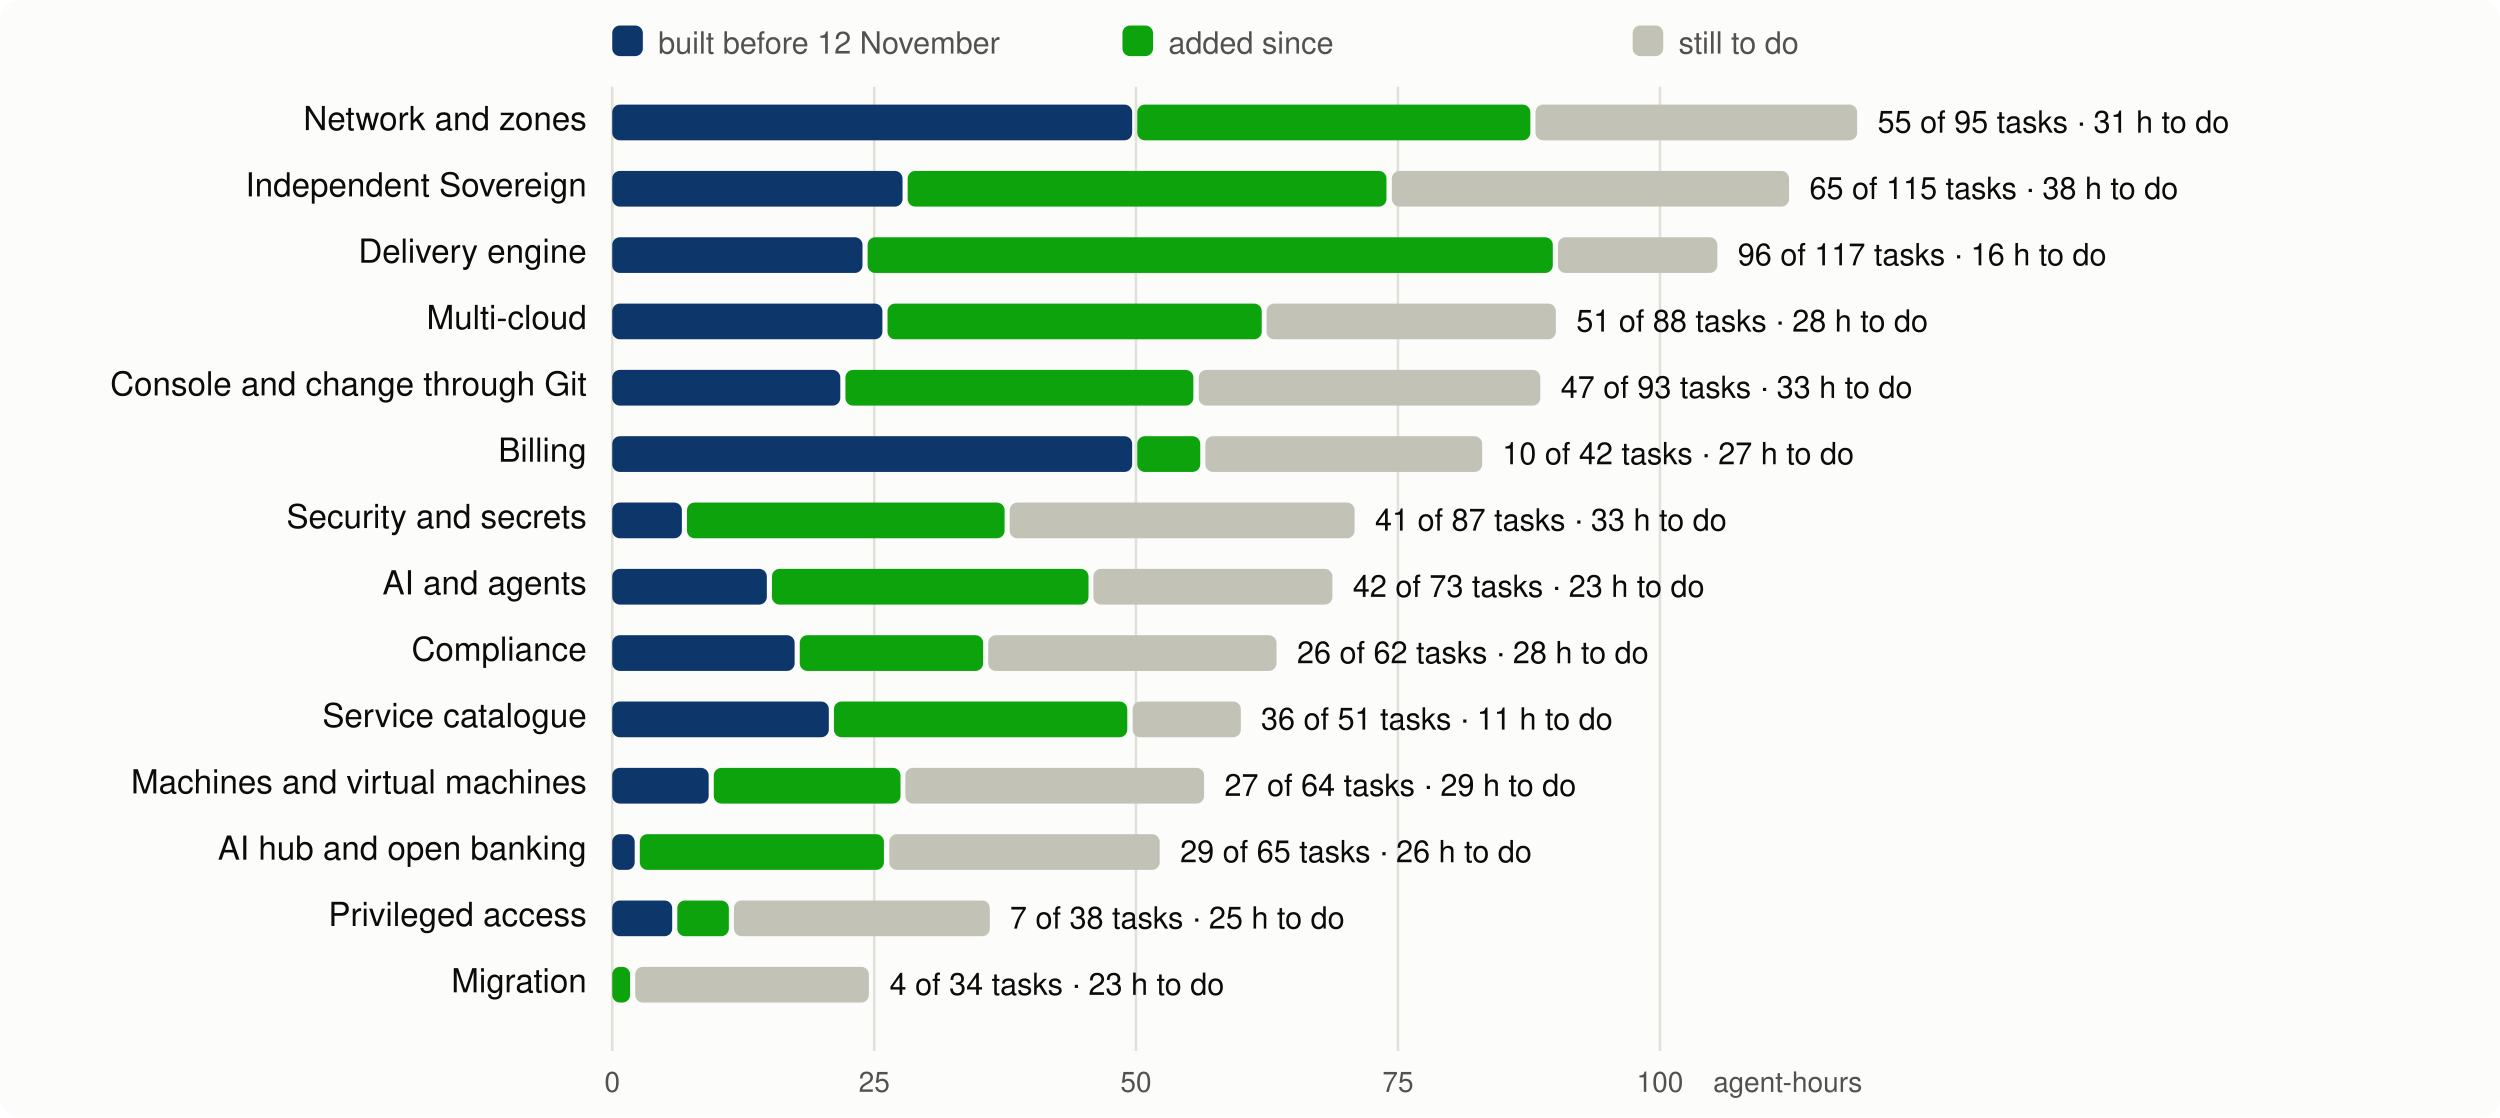
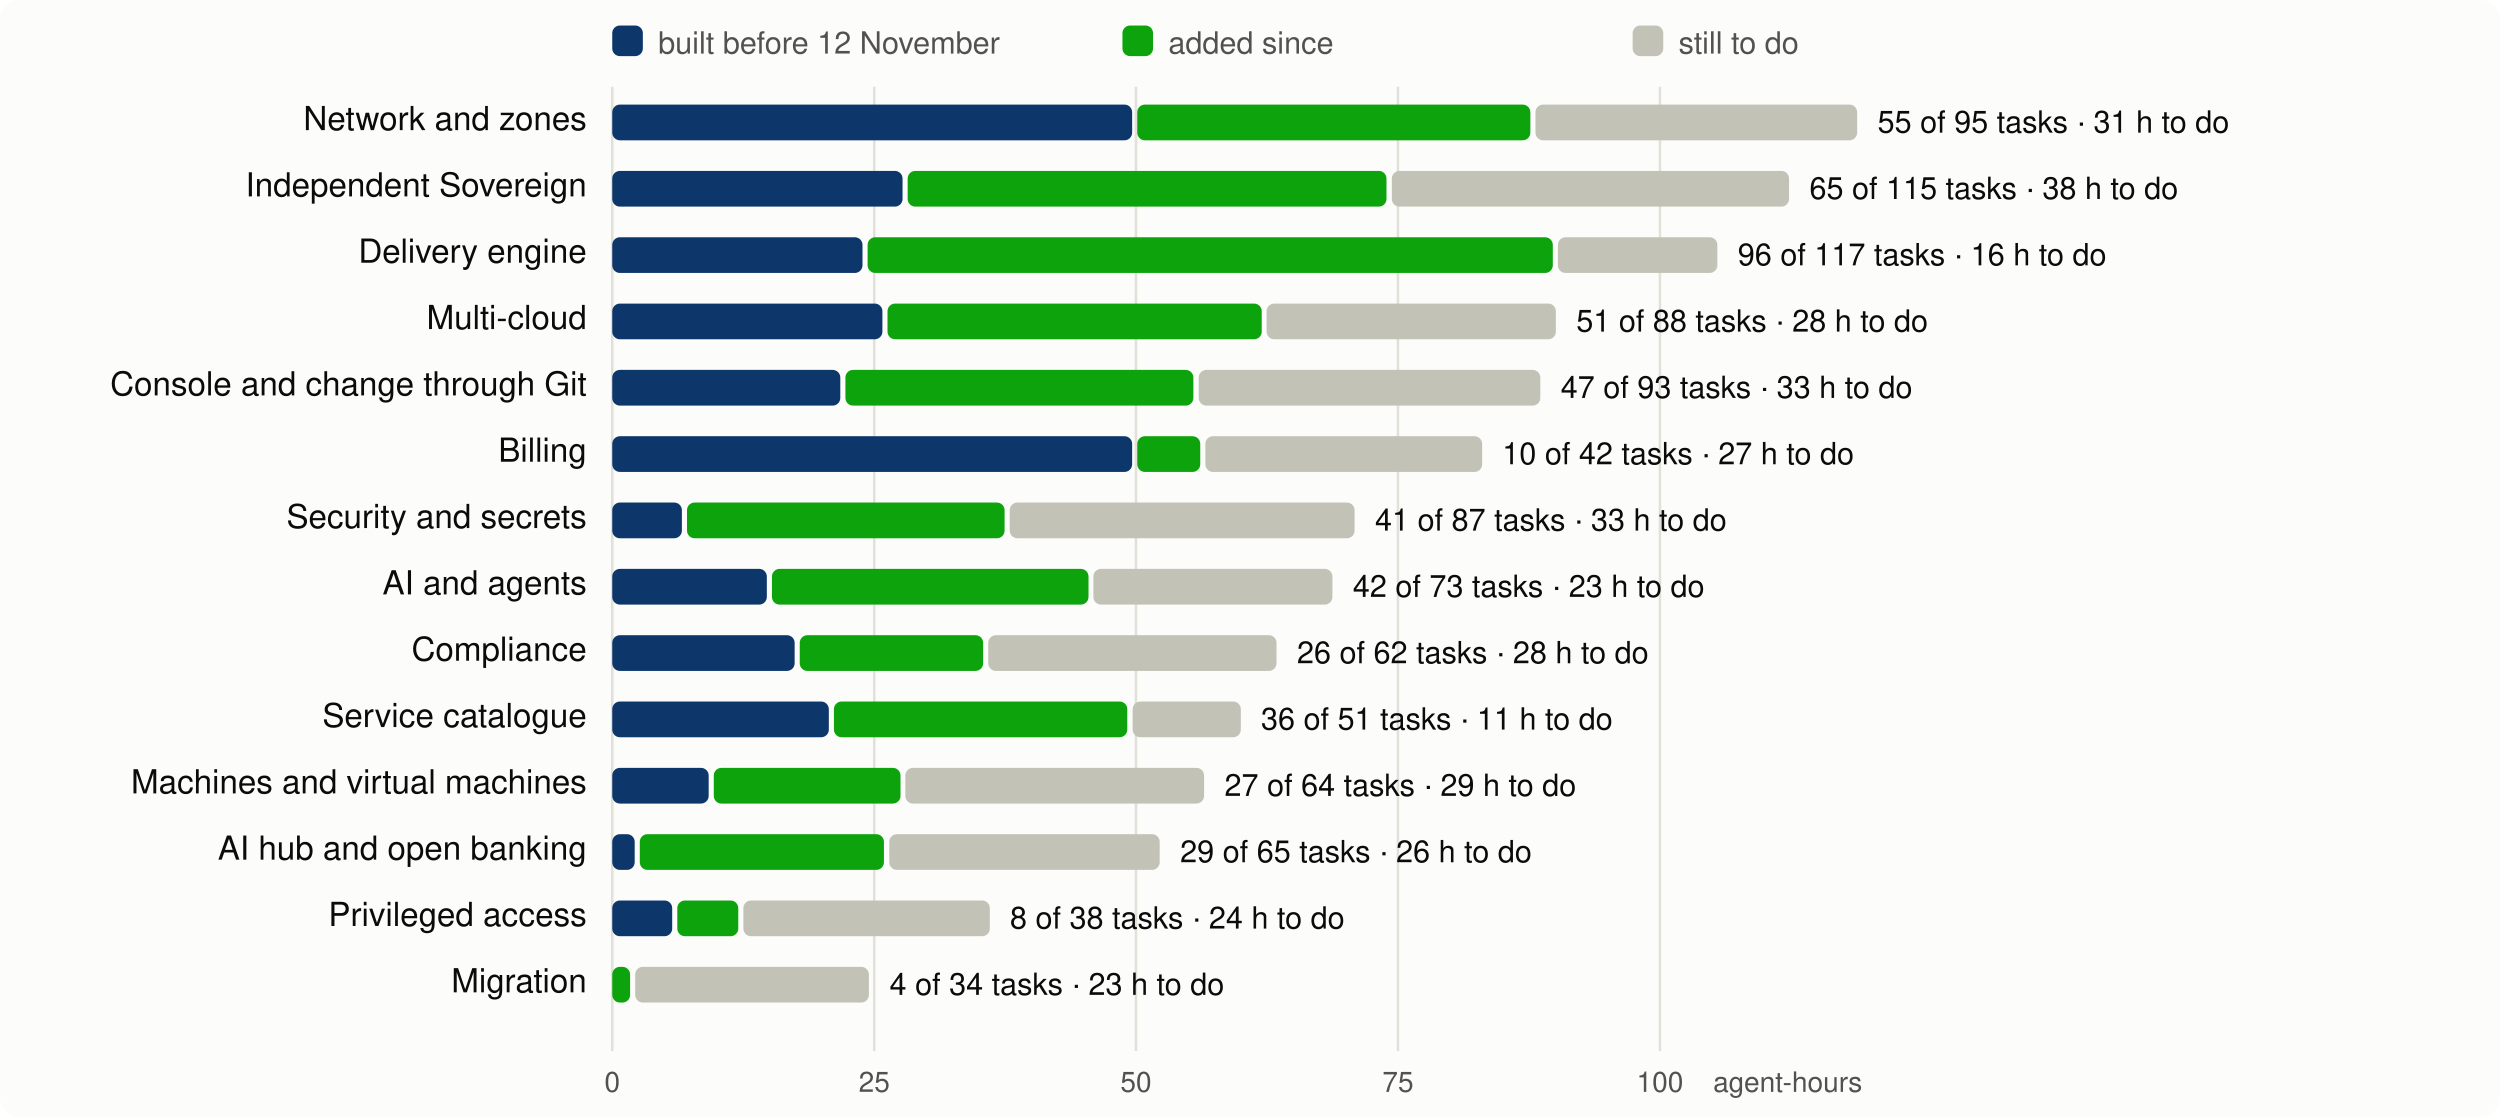
<svg xmlns="http://www.w3.org/2000/svg" viewBox="0 0 980 438" width="980" height="438" font-family="system-ui,-apple-system,Segoe UI,Helvetica,Arial,sans-serif" font-size="13">
  <rect width="980" height="438" rx="8" fill="#fcfcfb" />
  <line x1="240.0" x2="240.0" y1="34" y2="412" stroke="#e1e0d9" />
  <text x="240.0" y="428" text-anchor="middle" fill="#52514e" font-size="11">0</text>
  <line x1="342.7" x2="342.7" y1="34" y2="412" stroke="#e1e0d9" />
  <text x="342.7" y="428" text-anchor="middle" fill="#52514e" font-size="11">25</text>
  <line x1="445.3" x2="445.3" y1="34" y2="412" stroke="#e1e0d9" />
  <text x="445.3" y="428" text-anchor="middle" fill="#52514e" font-size="11">50</text>
  <line x1="548.0" x2="548.0" y1="34" y2="412" stroke="#e1e0d9" />
  <text x="548.0" y="428" text-anchor="middle" fill="#52514e" font-size="11">75</text>
  <line x1="650.7" x2="650.7" y1="34" y2="412" stroke="#e1e0d9" />
  <text x="650.7" y="428" text-anchor="middle" fill="#52514e" font-size="11">100</text>
  <text x="730" y="428" text-anchor="end" fill="#52514e" font-size="11">agent-hours</text>
  <rect x="240" y="10" width="12" height="12" rx="3" fill="#0d366b" />
  <text x="258" y="21" fill="#52514e" font-size="12">built before 12 November</text>
  <rect x="440" y="10" width="12" height="12" rx="3" fill="#0ca30c" />
  <text x="458" y="21" fill="#52514e" font-size="12">added since</text>
  <rect x="640" y="10" width="12" height="12" rx="3" fill="#c3c2b7" />
  <text x="658" y="21" fill="#52514e" font-size="12">still to do</text>
  <text x="230" y="51" text-anchor="end" fill="#0b0b0b">Network and zones</text>
  <rect x="240.0" y="41" width="203.8" height="14" rx="3" fill="#0d366b" />
  <rect x="445.8" y="41" width="154.1" height="14" rx="3" fill="#0ca30c" />
  <rect x="601.9" y="41" width="126.1" height="14" rx="3" fill="#c3c2b7" />
  <text x="736.0" y="52" fill="#0b0b0b" font-size="12">55 of 95 tasks · 31 h to do</text>
  <text x="230" y="77" text-anchor="end" fill="#0b0b0b">Independent Sovereign</text>
  <rect x="240.0" y="67" width="113.8" height="14" rx="3" fill="#0d366b" />
  <rect x="355.8" y="67" width="187.7" height="14" rx="3" fill="#0ca30c" />
  <rect x="545.6" y="67" width="155.7" height="14" rx="3" fill="#c3c2b7" />
  <text x="709.3" y="78" fill="#0b0b0b" font-size="12">65 of 115 tasks · 38 h to do</text>
  <text x="230" y="103" text-anchor="end" fill="#0b0b0b">Delivery engine</text>
  <rect x="240.0" y="93" width="98.1" height="14" rx="3" fill="#0d366b" />
  <rect x="340.1" y="93" width="268.6" height="14" rx="3" fill="#0ca30c" />
  <rect x="610.7" y="93" width="62.5" height="14" rx="3" fill="#c3c2b7" />
  <text x="681.2" y="104" fill="#0b0b0b" font-size="12">96 of 117 tasks · 16 h to do</text>
  <text x="230" y="129" text-anchor="end" fill="#0b0b0b">Multi-cloud</text>
  <rect x="240.0" y="119" width="105.9" height="14" rx="3" fill="#0d366b" />
  <rect x="347.9" y="119" width="146.7" height="14" rx="3" fill="#0ca30c" />
  <rect x="496.5" y="119" width="113.4" height="14" rx="3" fill="#c3c2b7" />
  <text x="617.9" y="130" fill="#0b0b0b" font-size="12">51 of 88 tasks · 28 h to do</text>
  <text x="230" y="155" text-anchor="end" fill="#0b0b0b">Console and change through Git</text>
  <rect x="240.0" y="145" width="89.4" height="14" rx="3" fill="#0d366b" />
  <rect x="331.4" y="145" width="136.4" height="14" rx="3" fill="#0ca30c" />
  <rect x="469.9" y="145" width="133.9" height="14" rx="3" fill="#c3c2b7" />
  <text x="611.8" y="156" fill="#0b0b0b" font-size="12">47 of 93 tasks · 33 h to do</text>
  <text x="230" y="181" text-anchor="end" fill="#0b0b0b">Billing</text>
  <rect x="240.0" y="171" width="203.8" height="14" rx="3" fill="#0d366b" />
  <rect x="445.8" y="171" width="24.7" height="14" rx="3" fill="#0ca30c" />
  <rect x="472.5" y="171" width="108.5" height="14" rx="3" fill="#c3c2b7" />
  <text x="588.9" y="182" fill="#0b0b0b" font-size="12">10 of 42 tasks · 27 h to do</text>
  <text x="230" y="207" text-anchor="end" fill="#0b0b0b">Security and secrets</text>
  <rect x="240.0" y="197" width="27.3" height="14" rx="3" fill="#0d366b" />
  <rect x="269.3" y="197" width="124.5" height="14" rx="3" fill="#0ca30c" />
  <rect x="395.8" y="197" width="135.2" height="14" rx="3" fill="#c3c2b7" />
  <text x="539.0" y="208" fill="#0b0b0b" font-size="12">41 of 87 tasks · 33 h to do</text>
  <text x="230" y="233" text-anchor="end" fill="#0b0b0b">AI and agents</text>
  <rect x="240.0" y="223" width="60.6" height="14" rx="3" fill="#0d366b" />
  <rect x="302.6" y="223" width="124.1" height="14" rx="3" fill="#0ca30c" />
  <rect x="428.6" y="223" width="93.7" height="14" rx="3" fill="#c3c2b7" />
  <text x="530.3" y="234" fill="#0b0b0b" font-size="12">42 of 73 tasks · 23 h to do</text>
  <text x="230" y="259" text-anchor="end" fill="#0b0b0b">Compliance</text>
  <rect x="240.0" y="249" width="71.5" height="14" rx="3" fill="#0d366b" />
  <rect x="313.5" y="249" width="71.9" height="14" rx="3" fill="#0ca30c" />
  <rect x="387.4" y="249" width="113.0" height="14" rx="3" fill="#c3c2b7" />
  <text x="508.4" y="260" fill="#0b0b0b" font-size="12">26 of 62 tasks · 28 h to do</text>
  <text x="230" y="285" text-anchor="end" fill="#0b0b0b">Service catalogue</text>
  <rect x="240.0" y="275" width="84.9" height="14" rx="3" fill="#0d366b" />
  <rect x="326.9" y="275" width="115.0" height="14" rx="3" fill="#0ca30c" />
  <rect x="444.0" y="275" width="42.4" height="14" rx="3" fill="#c3c2b7" />
  <text x="494.3" y="286" fill="#0b0b0b" font-size="12">36 of 51 tasks · 11 h to do</text>
  <text x="230" y="311" text-anchor="end" fill="#0b0b0b">Machines and virtual machines</text>
  <rect x="240.0" y="301" width="37.8" height="14" rx="3" fill="#0d366b" />
  <rect x="279.8" y="301" width="73.2" height="14" rx="3" fill="#0ca30c" />
  <rect x="354.9" y="301" width="117.1" height="14" rx="3" fill="#c3c2b7" />
  <text x="480.0" y="312" fill="#0b0b0b" font-size="12">27 of 64 tasks · 29 h to do</text>
  <text x="230" y="337" text-anchor="end" fill="#0b0b0b">AI hub and open banking</text>
  <rect x="240.0" y="327" width="8.8" height="14" rx="3" fill="#0d366b" />
  <rect x="250.8" y="327" width="95.7" height="14" rx="3" fill="#0ca30c" />
  <rect x="348.6" y="327" width="106.0" height="14" rx="3" fill="#c3c2b7" />
  <text x="462.6" y="338" fill="#0b0b0b" font-size="12">29 of 65 tasks · 26 h to do</text>
  <text x="230" y="363" text-anchor="end" fill="#0b0b0b">Privileged access</text>
  <rect x="240.0" y="353" width="23.5" height="14" rx="3" fill="#0d366b" />
-   <rect x="265.5" y="353" width="20.2" height="14" rx="3" fill="#0ca30c" />
-   <rect x="287.7" y="353" width="100.3" height="14" rx="3" fill="#c3c2b7" />
-   <text x="395.9" y="364" fill="#0b0b0b" font-size="12">7 of 38 tasks · 25 h to do</text>
+   <rect x="265.5" y="353" width="23.9" height="14" rx="3" fill="#0ca30c" />
+   <rect x="291.4" y="353" width="96.6" height="14" rx="3" fill="#c3c2b7" />
+   <text x="395.9" y="364" fill="#0b0b0b" font-size="12">8 of 38 tasks · 24 h to do</text>
  <text x="230" y="389" text-anchor="end" fill="#0b0b0b">Migration</text>
  <rect x="240.0" y="379" width="7.0" height="14" rx="3" fill="#0ca30c" />
  <rect x="249.0" y="379" width="91.6" height="14" rx="3" fill="#c3c2b7" />
  <text x="348.7" y="390" fill="#0b0b0b" font-size="12">4 of 34 tasks · 23 h to do</text>
</svg>
